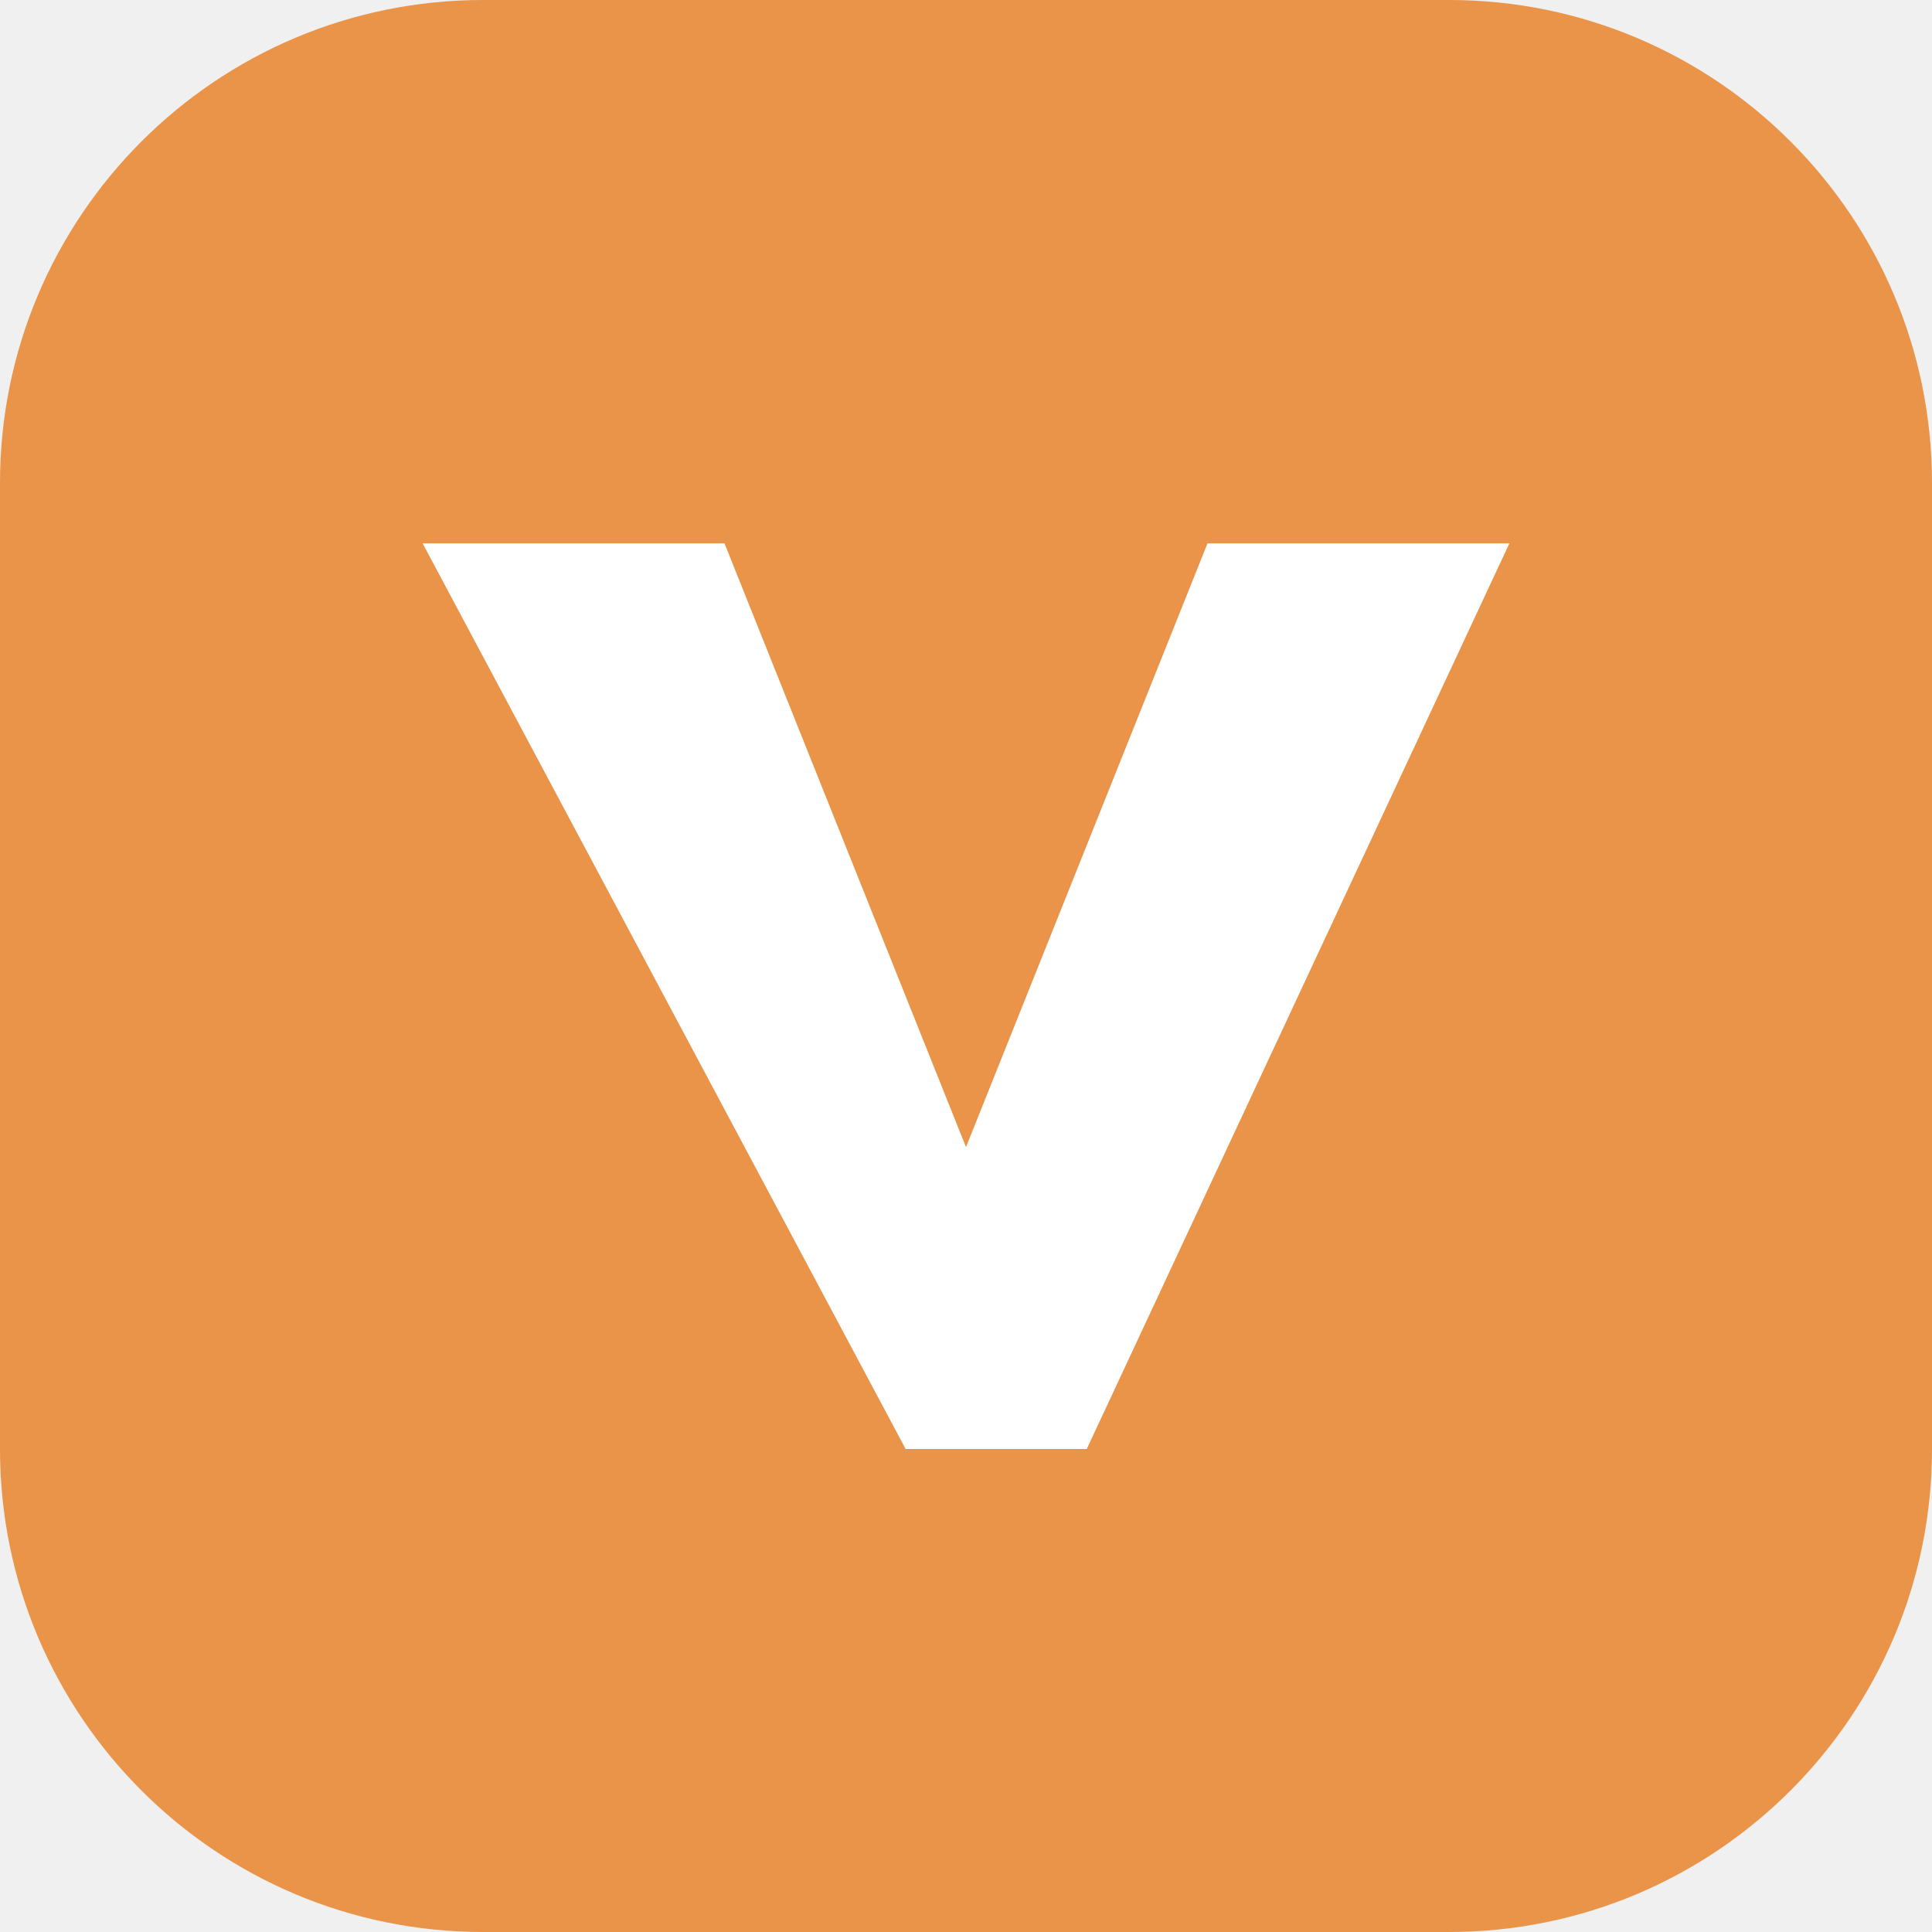
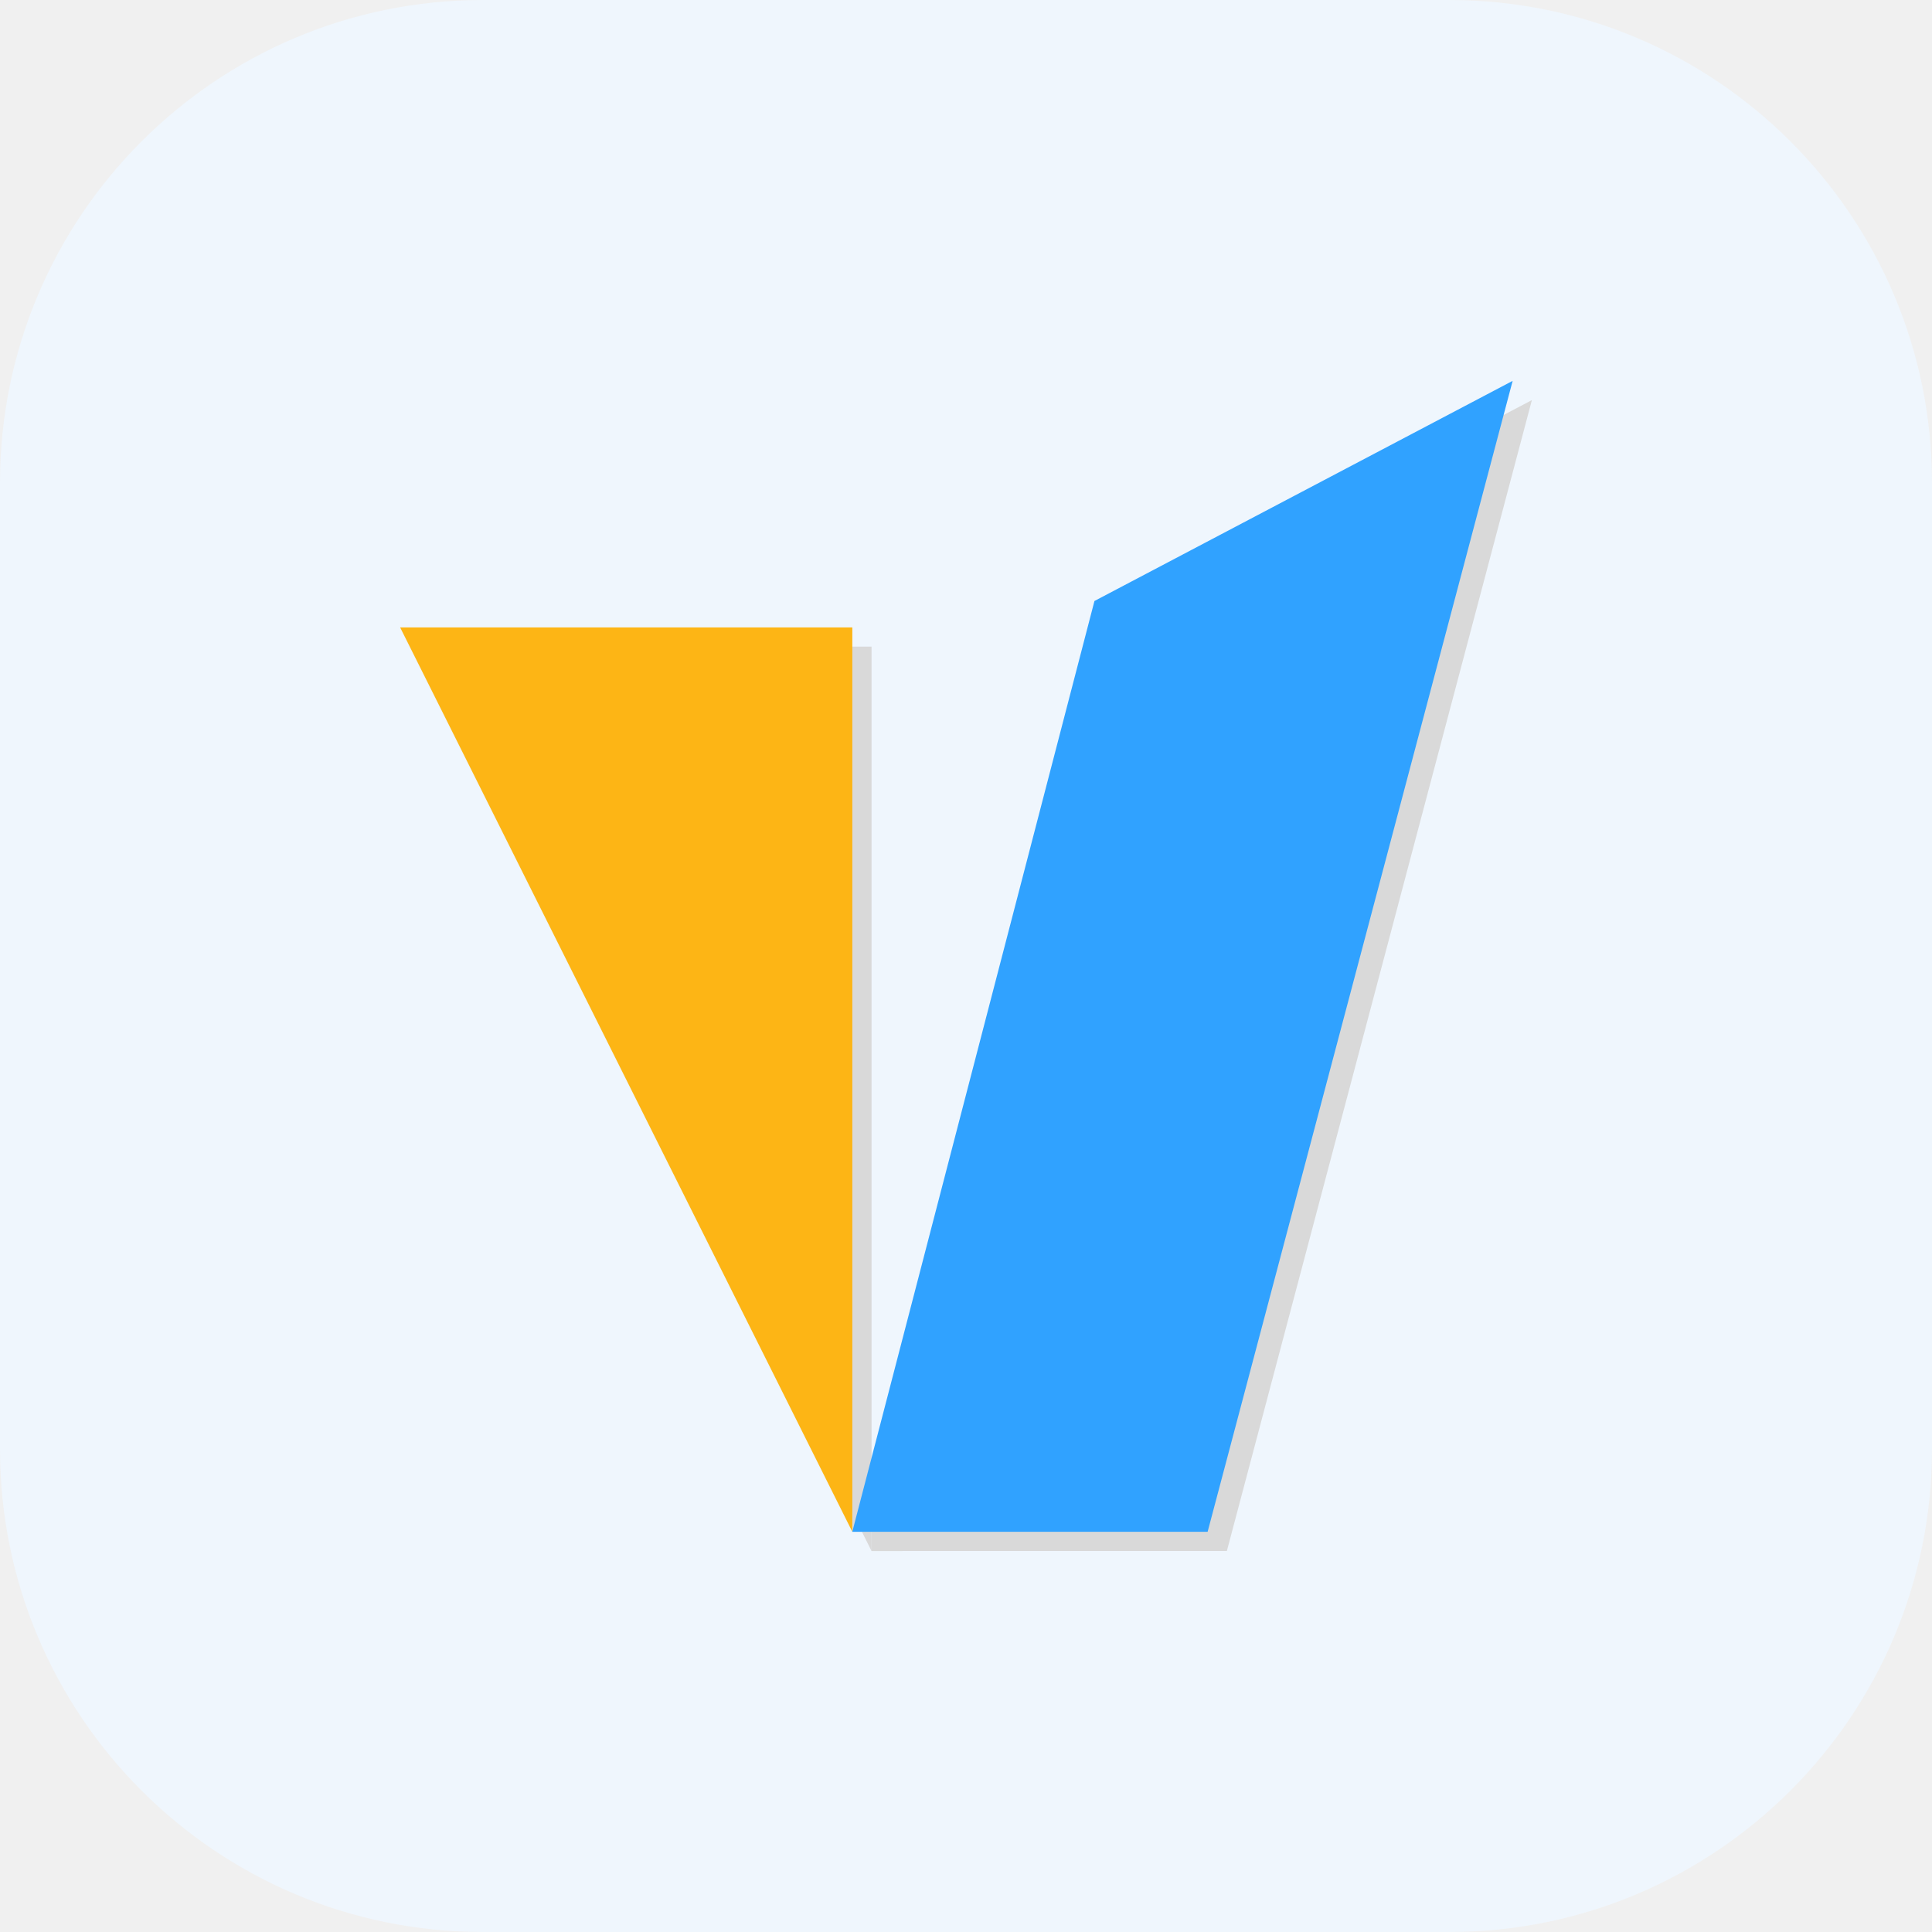
- <svg xmlns="http://www.w3.org/2000/svg" viewBox="0 0 32 32" fill="none">
-   <rect width="32" height="32" rx="8" fill="#E99449" />
-   <path d="m7 9 8 15h3l7-15h-5l-4 10-4-10H7Z" fill="#FFF" />
+ <svg xmlns="http://www.w3.org/2000/svg" xmlns:xlink="http://www.w3.org/1999/xlink" viewBox="0 0 32 32" fill="none">
+   <rect width="32" height="32" rx="8" fill="#EFF6FD" />
+   <svg version="1.1" viewBox="0 0 96 96" fill="none" stroke="none" stroke-linecap="square" stroke-miterlimit="10" x="3" y="3" width="26" height="26">
+     <clipPath id="g31e21232314_0_33.0">
+       <path d="m0 0l96.0 0l0 96.0l-96.0 0l0 -96.0z" clip-rule="nonzero" />
+     </clipPath>
+     <g clip-path="url(#g31e21232314_0_33.0)">
+       <path fill="#d9d9d9" d="m41.05 80.271l1.89 0l0 2.331l-1.89 0z" fill-rule="evenodd" />
+       <path fill="#d9d9d9" d="m42.222 81.451l1.89 0l0 2.331l-1.89 0z" fill-rule="evenodd" />
+       <g filter="url(#shadowFilter-g31e21232314_0_33.1)">
+         <use xlink:href="#g31e21232314_0_33.1" transform="matrix(1.0 0.0 0.0 1.0 0.0 2.0)" />
+       </g>
+       <defs>
+         <filter id="shadowFilter-g31e21232314_0_33.1" filterUnits="userSpaceOnUse">
+           <feGaussianBlur in="SourceAlpha" stdDeviation="2.0" result="blur" />
+           <feComponentTransfer in="blur" color-interpolation-filters="sRGB">
+             <feFuncR type="linear" slope="0" intercept="0.0" />
+             <feFuncG type="linear" slope="0" intercept="0.0" />
+             <feFuncB type="linear" slope="0" intercept="0.0" />
+             <feFuncA type="linear" slope="0.0" intercept="0" />
+           </feComponentTransfer>
+         </filter>
+       </defs>
+       <g id="g31e21232314_0_33.1">
+         <path fill="#d9d9d9" d="m42.224 28.47l0 55.307l-27.654 -55.307z" fill-rule="evenodd" />
+       </g>
+       <g filter="url(#shadowFilter-g31e21232314_0_33.2)">
+         <use xlink:href="#g31e21232314_0_33.2" transform="matrix(1.0 0.0 0.0 1.0 0.0 2.0)" />
+       </g>
+       <defs>
+         <filter id="shadowFilter-g31e21232314_0_33.2" filterUnits="userSpaceOnUse">
+           <feGaussianBlur in="SourceAlpha" stdDeviation="2.0" result="blur" />
+           <feComponentTransfer in="blur" color-interpolation-filters="sRGB">
+             <feFuncR type="linear" slope="0" intercept="0.0" />
+             <feFuncG type="linear" slope="0" intercept="0.0" />
+             <feFuncB type="linear" slope="0" intercept="0.0" />
+             <feFuncA type="linear" slope="0.0" intercept="0" />
+           </feComponentTransfer>
+         </filter>
+       </defs>
+       <g id="g31e21232314_0_33.2">
+         <path fill="#d9d9d9" d="m42.223 83.778l21.73 0l18.654 -70.386l-25.575 13.462z" fill-rule="evenodd" />
+       </g>
+       <g filter="url(#shadowFilter-g31e21232314_0_33.3)">
+         <use xlink:href="#g31e21232314_0_33.3" transform="matrix(1.0 0.0 0.0 1.0 0.0 2.0)" />
+       </g>
+       <defs>
+         <filter id="shadowFilter-g31e21232314_0_33.3" filterUnits="userSpaceOnUse">
+           <feGaussianBlur in="SourceAlpha" stdDeviation="2.0" result="blur" />
+           <feComponentTransfer in="blur" color-interpolation-filters="sRGB">
+             <feFuncR type="linear" slope="0" intercept="0.0" />
+             <feFuncG type="linear" slope="0" intercept="0.0" />
+             <feFuncB type="linear" slope="0" intercept="0.0" />
+             <feFuncA type="linear" slope="0.0" intercept="0" />
+           </feComponentTransfer>
+         </filter>
+       </defs>
+       <g id="g31e21232314_0_33.3">
+         <path fill="#fdb515" d="m41.048 27.294l0 55.307l-27.654 -55.307z" fill-rule="evenodd" />
+       </g>
+       <g filter="url(#shadowFilter-g31e21232314_0_33.4)">
+         <use xlink:href="#g31e21232314_0_33.4" transform="matrix(1.0 0.0 0.0 1.0 0.0 2.0)" />
+       </g>
+       <defs>
+         <filter id="shadowFilter-g31e21232314_0_33.4" filterUnits="userSpaceOnUse">
+           <feGaussianBlur in="SourceAlpha" stdDeviation="2.0" result="blur" />
+           <feComponentTransfer in="blur" color-interpolation-filters="sRGB">
+             <feFuncR type="linear" slope="0" intercept="0.0" />
+             <feFuncG type="linear" slope="0" intercept="0.0" />
+             <feFuncB type="linear" slope="0" intercept="0.0" />
+             <feFuncA type="linear" slope="0.0" intercept="0" />
+           </feComponentTransfer>
+         </filter>
+       </defs>
+       <g id="g31e21232314_0_33.4">
+         <path fill="#30a2ff" d="m41.047 82.601l21.73 0l18.654 -70.386l-25.575 13.462z" fill-rule="evenodd" />
+       </g>
+     </g>
+   </svg>
</svg>
